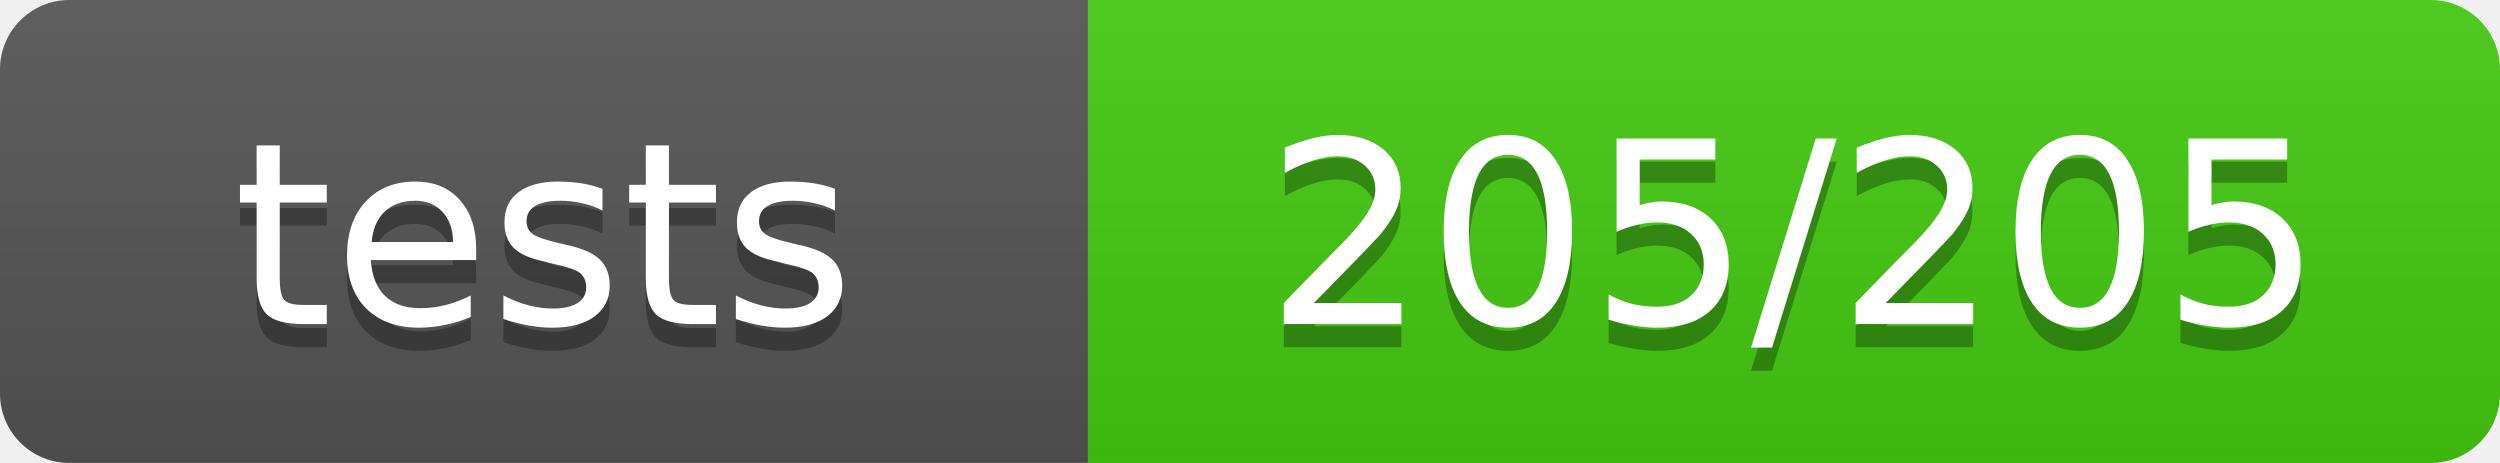
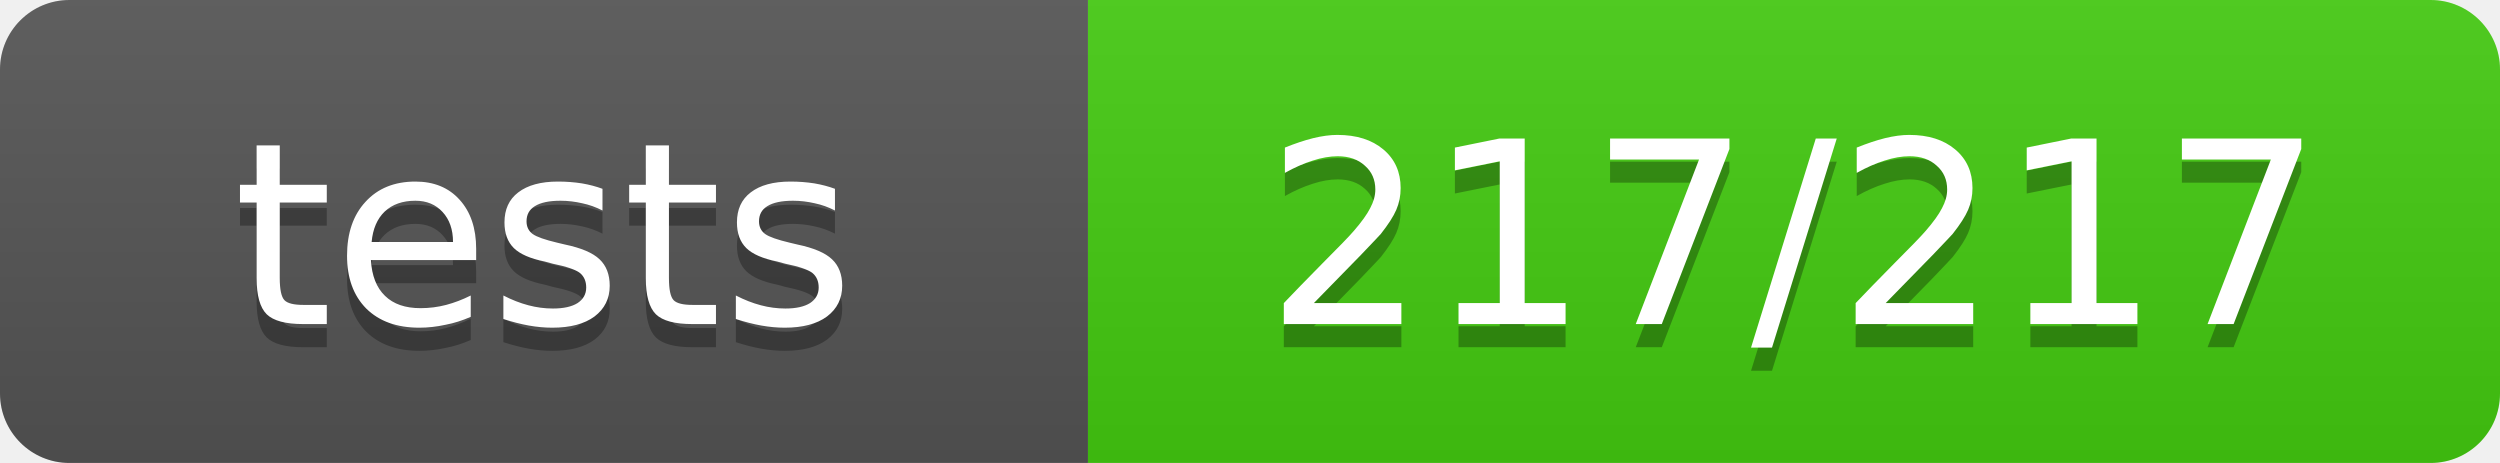
- <svg xmlns="http://www.w3.org/2000/svg" width="108" height="20" role="img" aria-label="tests: 205/205">
+ <svg xmlns="http://www.w3.org/2000/svg" width="108" height="20" role="img" aria-label="tests: 217/217">
  <linearGradient id="s" x2="0" y2="100%">
    <stop offset="0" stop-color="#bbb" stop-opacity=".1" />
    <stop offset="1" stop-opacity=".1" />
  </linearGradient>
  <clipPath id="r">
    <rect width="108" height="20" rx="3" fill="#fff" />
  </clipPath>
  <g clip-path="url(#r)">
    <rect width="47" height="20" fill="#555" />
    <rect x="47" width="61" height="20" fill="#4c1" />
    <rect width="108" height="20" fill="url(#s)" />
  </g>
  <g fill="#fff" text-anchor="middle" font-family="Verdana,Geneva,DejaVu Sans,sans-serif" font-size="11">
    <text x="23.5" y="15" fill="#010101" fill-opacity=".3">tests</text>
    <text x="23.5" y="14">tests</text>
-     <text x="77.5" y="15" fill="#010101" fill-opacity=".3">205/205</text>
-     <text x="77.5" y="14">205/205</text>
+     <text x="77.5" y="15" fill="#010101" fill-opacity=".3">217/217</text>
+     <text x="77.5" y="14">217/217</text>
  </g>
</svg>
